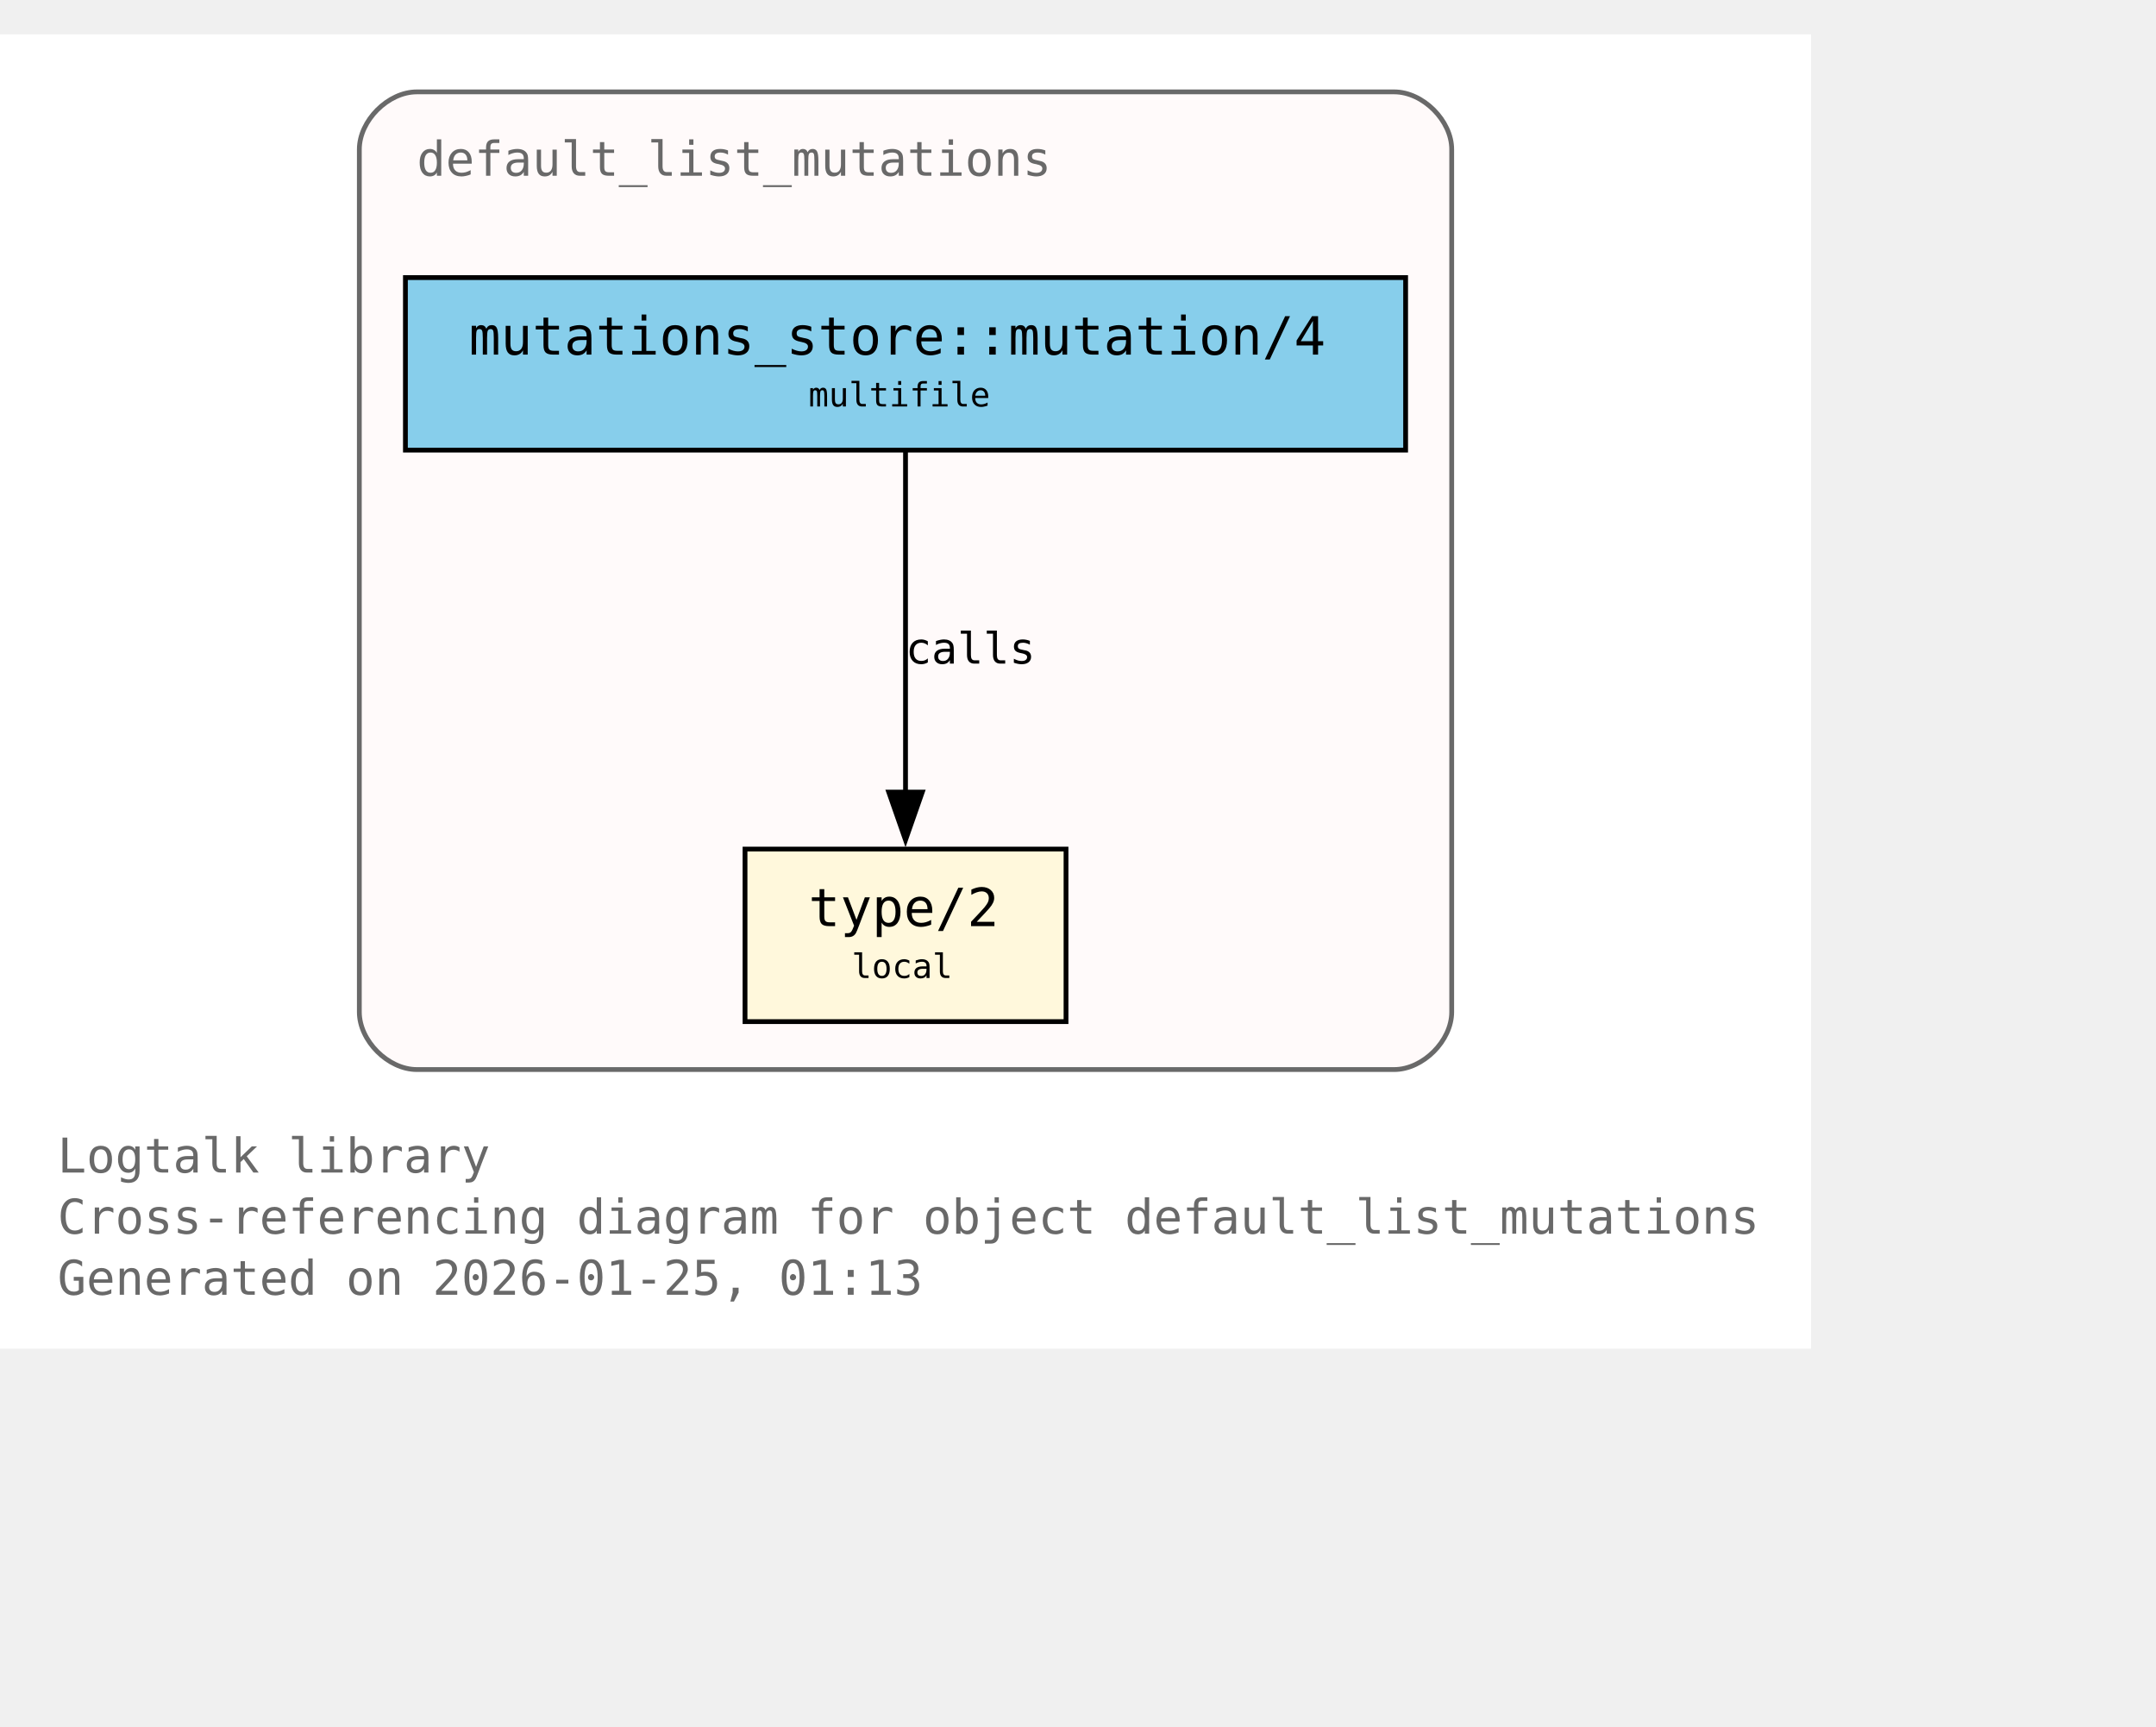
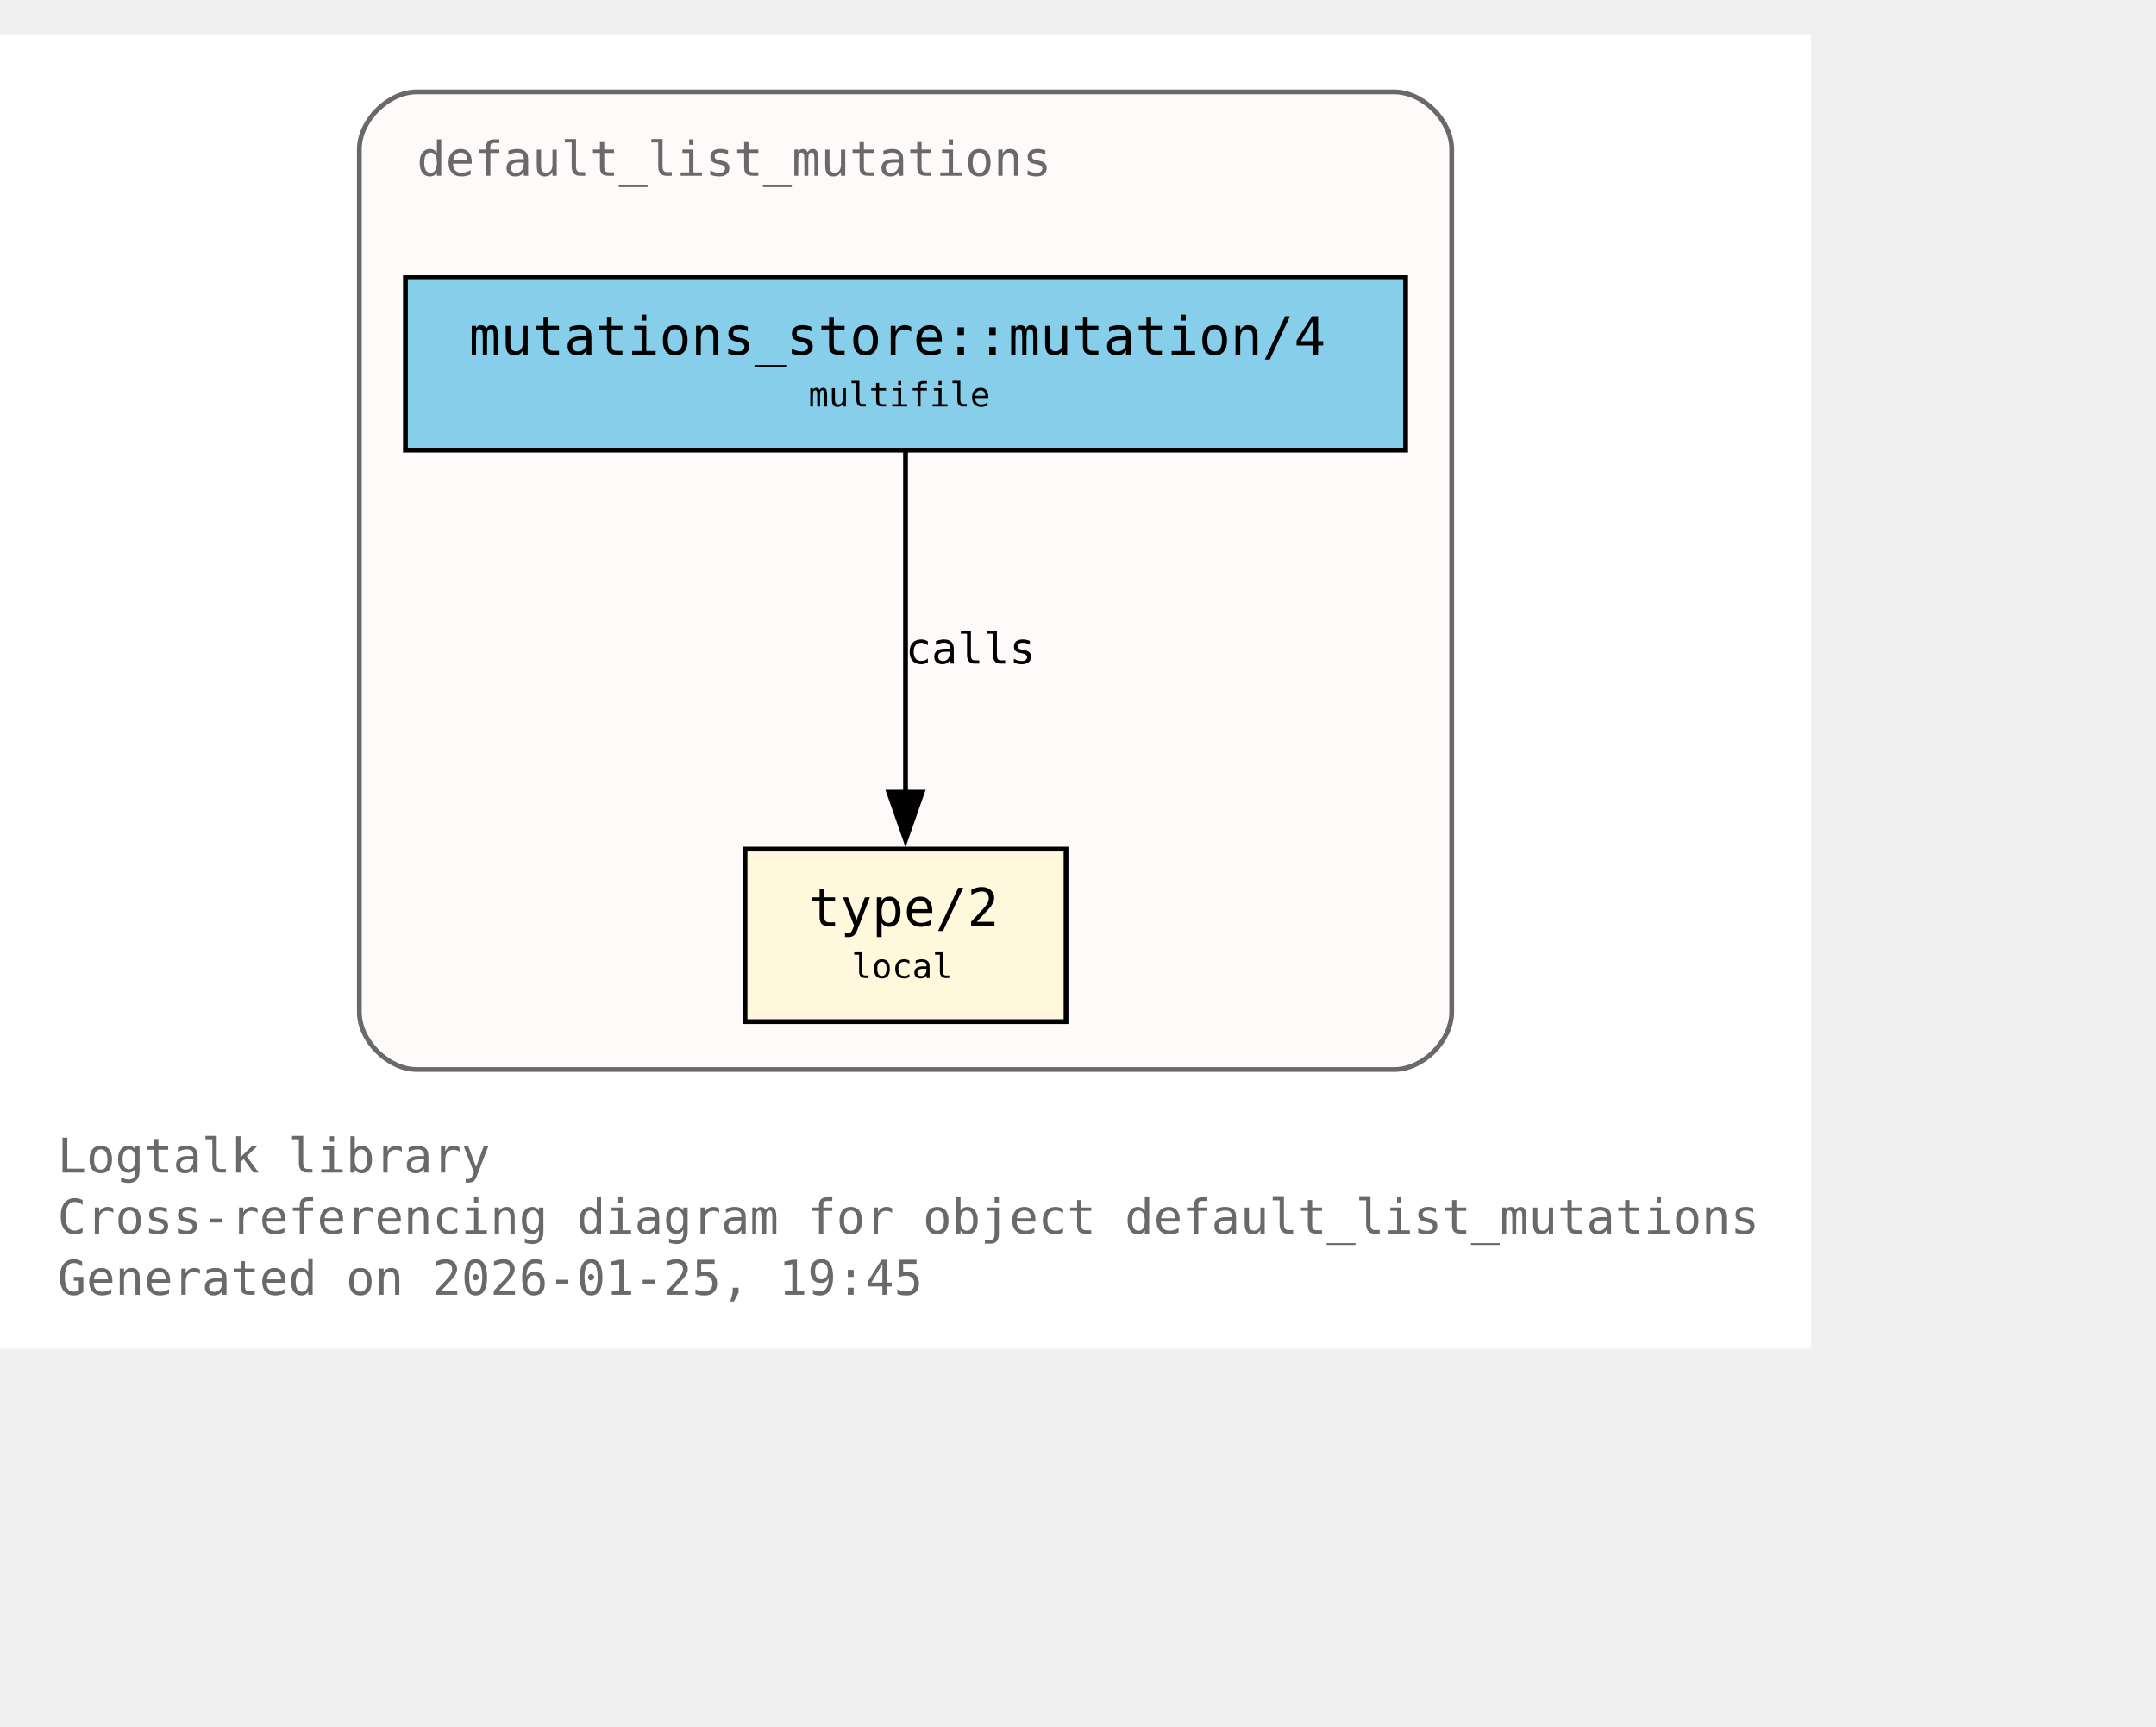
<svg xmlns="http://www.w3.org/2000/svg" xmlns:xlink="http://www.w3.org/1999/xlink" width="522pt" height="418pt" viewBox="72.00 72.00 450.00 346.00">
  <g id="graph0" class="graph" transform="scale(1 1) rotate(0) translate(76 342.25)">
    <polygon fill="white" stroke="none" points="-4,4 -4,-270.25 374,-270.25 374,4 -4,4" />
    <text xml:space="preserve" text-anchor="start" x="8" y="-32.75" font-family="Monospace" font-size="10.00" fill="dimgray">Logtalk library</text>
    <text xml:space="preserve" text-anchor="start" x="8" y="-20" font-family="Monospace" font-size="10.00" fill="dimgray">Cross-referencing diagram for object default_list_mutations</text>
-     <text xml:space="preserve" text-anchor="start" x="8" y="-7.25" font-family="Monospace" font-size="10.00" fill="dimgray">Generated on 2026-01-25, 01:13</text>
+     <text xml:space="preserve" text-anchor="start" x="8" y="-7.25" font-family="Monospace" font-size="10.00" fill="dimgray">Generated on 2026-01-25, 19:45</text>
    <g id="clust1" class="cluster">
      <g id="a_clust1">
        <a xlink:title="default_list_mutations">
          <path fill="snow" stroke="dimgray" d="M83,-54.25C83,-54.25 287,-54.25 287,-54.25 293,-54.25 299,-60.25 299,-66.25 299,-66.25 299,-246.25 299,-246.25 299,-252.25 293,-258.25 287,-258.25 287,-258.25 83,-258.25 83,-258.25 77,-258.25 71,-252.25 71,-246.25 71,-246.25 71,-66.25 71,-66.25 71,-60.25 77,-54.25 83,-54.25" />
          <g id="a_clust1_0">
-             <a xlink:href="https://github.com/LogtalkDotOrg/logtalk3/tree/e67ca1d8101a43514588e1e92f0b0601a885e641/library/mutations/default_list_mutations.lgt#L22" xlink:title="https://github.com/LogtalkDotOrg/logtalk3/tree/e67ca1d8101a43514588e1e92f0b0601a885e641/library/mutations/default_list_mutations.lgt#L22">
+             <a xlink:href="https://github.com/LogtalkDotOrg/logtalk3/tree/a8120e7db2c93254a8bb0271a799107daabe6ba1/library/mutations/default_list_mutations.lgt#L22" xlink:title="https://github.com/LogtalkDotOrg/logtalk3/tree/a8120e7db2c93254a8bb0271a799107daabe6ba1/library/mutations/default_list_mutations.lgt#L22">
              <text xml:space="preserve" text-anchor="start" x="83" y="-240.75" font-family="Monospace" font-size="10.00" fill="dimgray">default_list_mutations</text>
            </a>
          </g>
        </a>
      </g>
    </g>
    <g id="node1" class="node">
      <polygon fill="cornsilk" stroke="black" points="218.5,-100.25 151.5,-100.25 151.5,-64.25 218.5,-64.25 218.5,-100.25" />
      <text xml:space="preserve" text-anchor="start" x="159.5" y="-84.95" font-family="Monospace" font-size="9.00"> </text>
      <g id="a_node1_1">
-         <a xlink:href="https://github.com/LogtalkDotOrg/logtalk3/tree/e67ca1d8101a43514588e1e92f0b0601a885e641/library/mutations/default_list_mutations.lgt#L67" xlink:title="https://github.com/LogtalkDotOrg/logtalk3/tree/e67ca1d8101a43514588e1e92f0b0601a885e641/library/mutations/default_list_mutations.lgt#L67">
+         <a xlink:href="https://github.com/LogtalkDotOrg/logtalk3/tree/a8120e7db2c93254a8bb0271a799107daabe6ba1/library/mutations/default_list_mutations.lgt#L67" xlink:title="https://github.com/LogtalkDotOrg/logtalk3/tree/a8120e7db2c93254a8bb0271a799107daabe6ba1/library/mutations/default_list_mutations.lgt#L67">
          <text xml:space="preserve" text-anchor="start" x="164.75" y="-84.17" font-family="Monospace" font-size="11.00">type/2</text>
        </a>
      </g>
      <text xml:space="preserve" text-anchor="start" x="205.25" y="-84.95" font-family="Monospace" font-size="9.00"> </text>
      <text xml:space="preserve" text-anchor="start" x="159.5" y="-72.58" font-family="Monospace" font-size="9.00"> </text>
      <text xml:space="preserve" text-anchor="start" x="173.75" y="-73.35" font-family="Monospace" font-size="7.00">local</text>
      <text xml:space="preserve" text-anchor="start" x="205.25" y="-72.58" font-family="Monospace" font-size="9.00"> </text>
    </g>
    <g id="node2" class="node">
      <polygon fill="skyblue" stroke="black" points="289.38,-219.5 80.62,-219.5 80.62,-183.5 289.38,-183.5 289.38,-219.5" />
      <text xml:space="preserve" text-anchor="start" x="88.62" y="-204.2" font-family="Monospace" font-size="9.00"> </text>
      <g id="a_node2_2">
-         <a xlink:href="https://github.com/LogtalkDotOrg/logtalk3/tree/e67ca1d8101a43514588e1e92f0b0601a885e641/library/mutations/default_list_mutations.lgt#L41" xlink:title="https://github.com/LogtalkDotOrg/logtalk3/tree/e67ca1d8101a43514588e1e92f0b0601a885e641/library/mutations/default_list_mutations.lgt#L41">
+         <a xlink:href="https://github.com/LogtalkDotOrg/logtalk3/tree/a8120e7db2c93254a8bb0271a799107daabe6ba1/library/mutations/default_list_mutations.lgt#L41" xlink:title="https://github.com/LogtalkDotOrg/logtalk3/tree/a8120e7db2c93254a8bb0271a799107daabe6ba1/library/mutations/default_list_mutations.lgt#L41">
          <text xml:space="preserve" text-anchor="start" x="93.88" y="-203.43" font-family="Monospace" font-size="11.00">mutations_store::mutation/4</text>
        </a>
      </g>
      <text xml:space="preserve" text-anchor="start" x="276.12" y="-204.2" font-family="Monospace" font-size="9.00"> </text>
      <text xml:space="preserve" text-anchor="start" x="88.62" y="-191.82" font-family="Monospace" font-size="9.00"> </text>
      <text xml:space="preserve" text-anchor="start" x="164.75" y="-192.6" font-family="Monospace" font-size="7.00">multifile</text>
      <text xml:space="preserve" text-anchor="start" x="276.12" y="-191.82" font-family="Monospace" font-size="9.00"> </text>
    </g>
    <g id="edge1" class="edge">
      <g id="a_edge1">
-         <a xlink:href="https://github.com/LogtalkDotOrg/logtalk3/tree/e67ca1d8101a43514588e1e92f0b0601a885e641/library/mutations/default_list_mutations.lgt#L41" xlink:title="calls">
+         <a xlink:href="https://github.com/LogtalkDotOrg/logtalk3/tree/a8120e7db2c93254a8bb0271a799107daabe6ba1/library/mutations/default_list_mutations.lgt#L41" xlink:title="calls">
          <path fill="none" stroke="black" d="M185,-183.2C185,-164.5 185,-134.37 185,-112.08" />
          <polygon fill="black" stroke="black" points="188.5,-112.14 185,-102.14 181.5,-112.14 188.5,-112.14" />
        </a>
      </g>
      <g id="a_edge1-label">
-         <a xlink:href="https://github.com/LogtalkDotOrg/logtalk3/tree/e67ca1d8101a43514588e1e92f0b0601a885e641/library/mutations/default_list_mutations.lgt#L41" xlink:title="https://github.com/LogtalkDotOrg/logtalk3/tree/e67ca1d8101a43514588e1e92f0b0601a885e641/library/mutations/default_list_mutations.lgt#L41">
+         <a xlink:href="https://github.com/LogtalkDotOrg/logtalk3/tree/a8120e7db2c93254a8bb0271a799107daabe6ba1/library/mutations/default_list_mutations.lgt#L41" xlink:title="https://github.com/LogtalkDotOrg/logtalk3/tree/a8120e7db2c93254a8bb0271a799107daabe6ba1/library/mutations/default_list_mutations.lgt#L41">
          <text xml:space="preserve" text-anchor="start" x="185" y="-138.95" font-family="Monospace" font-size="9.00">calls</text>
        </a>
      </g>
    </g>
  </g>
</svg>
